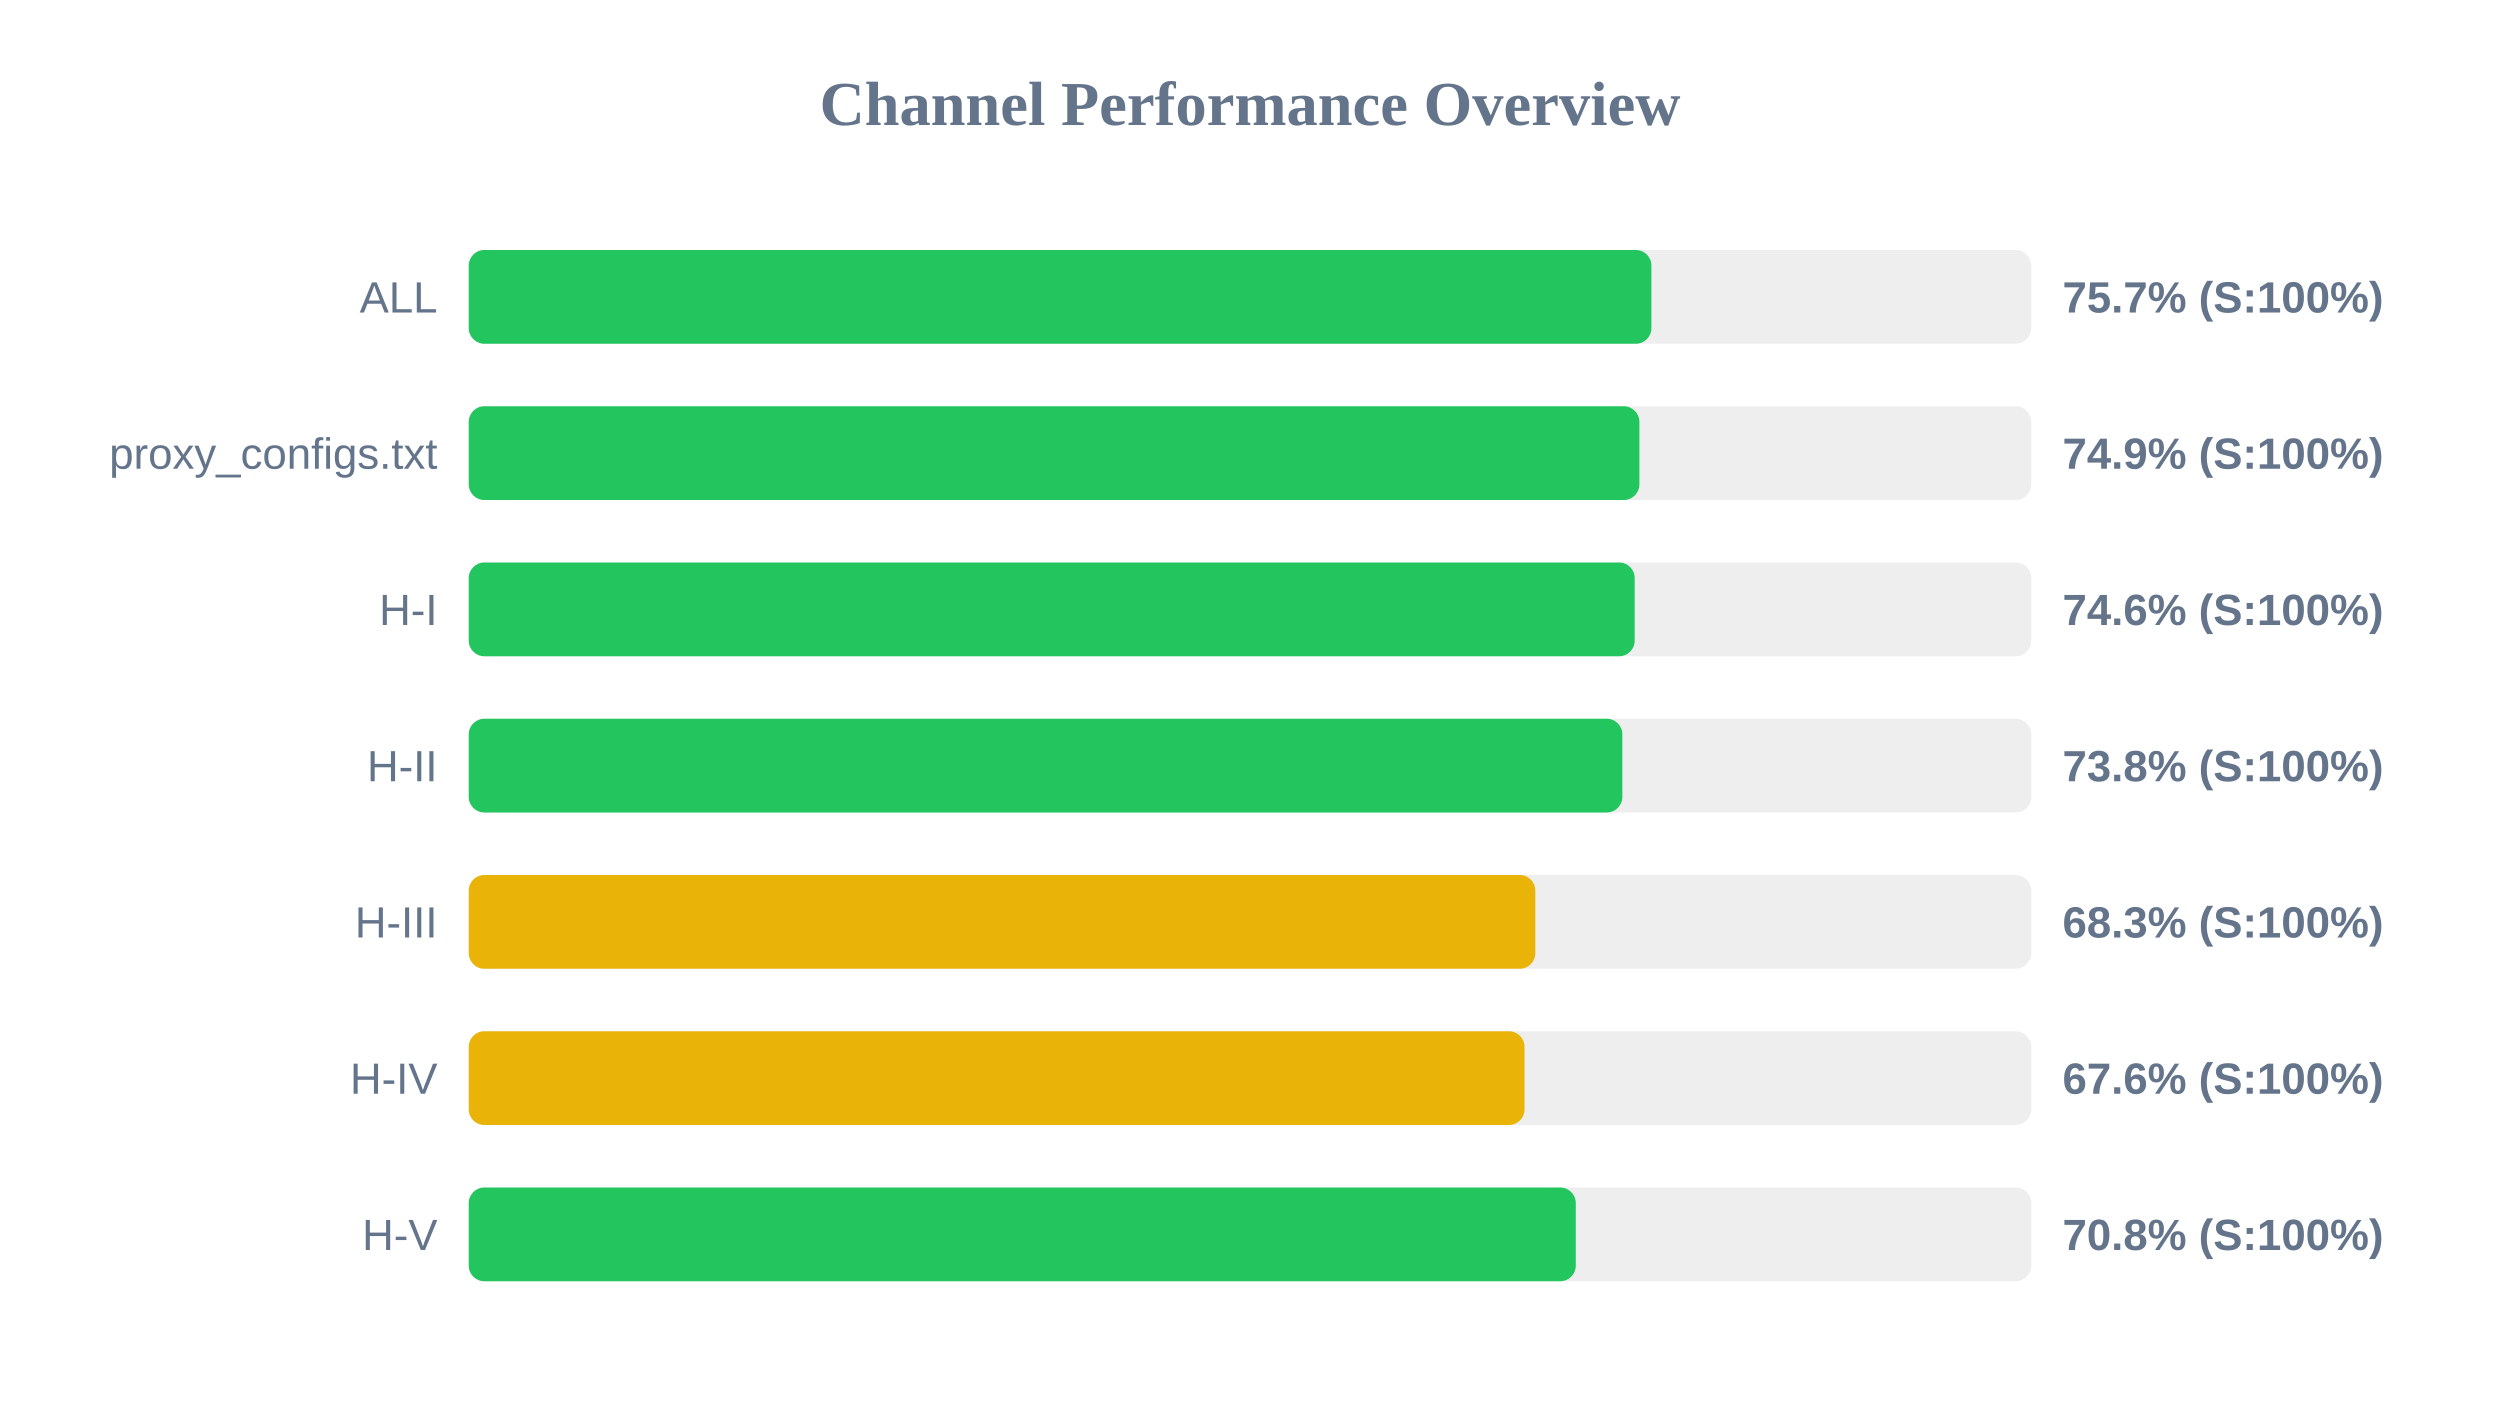
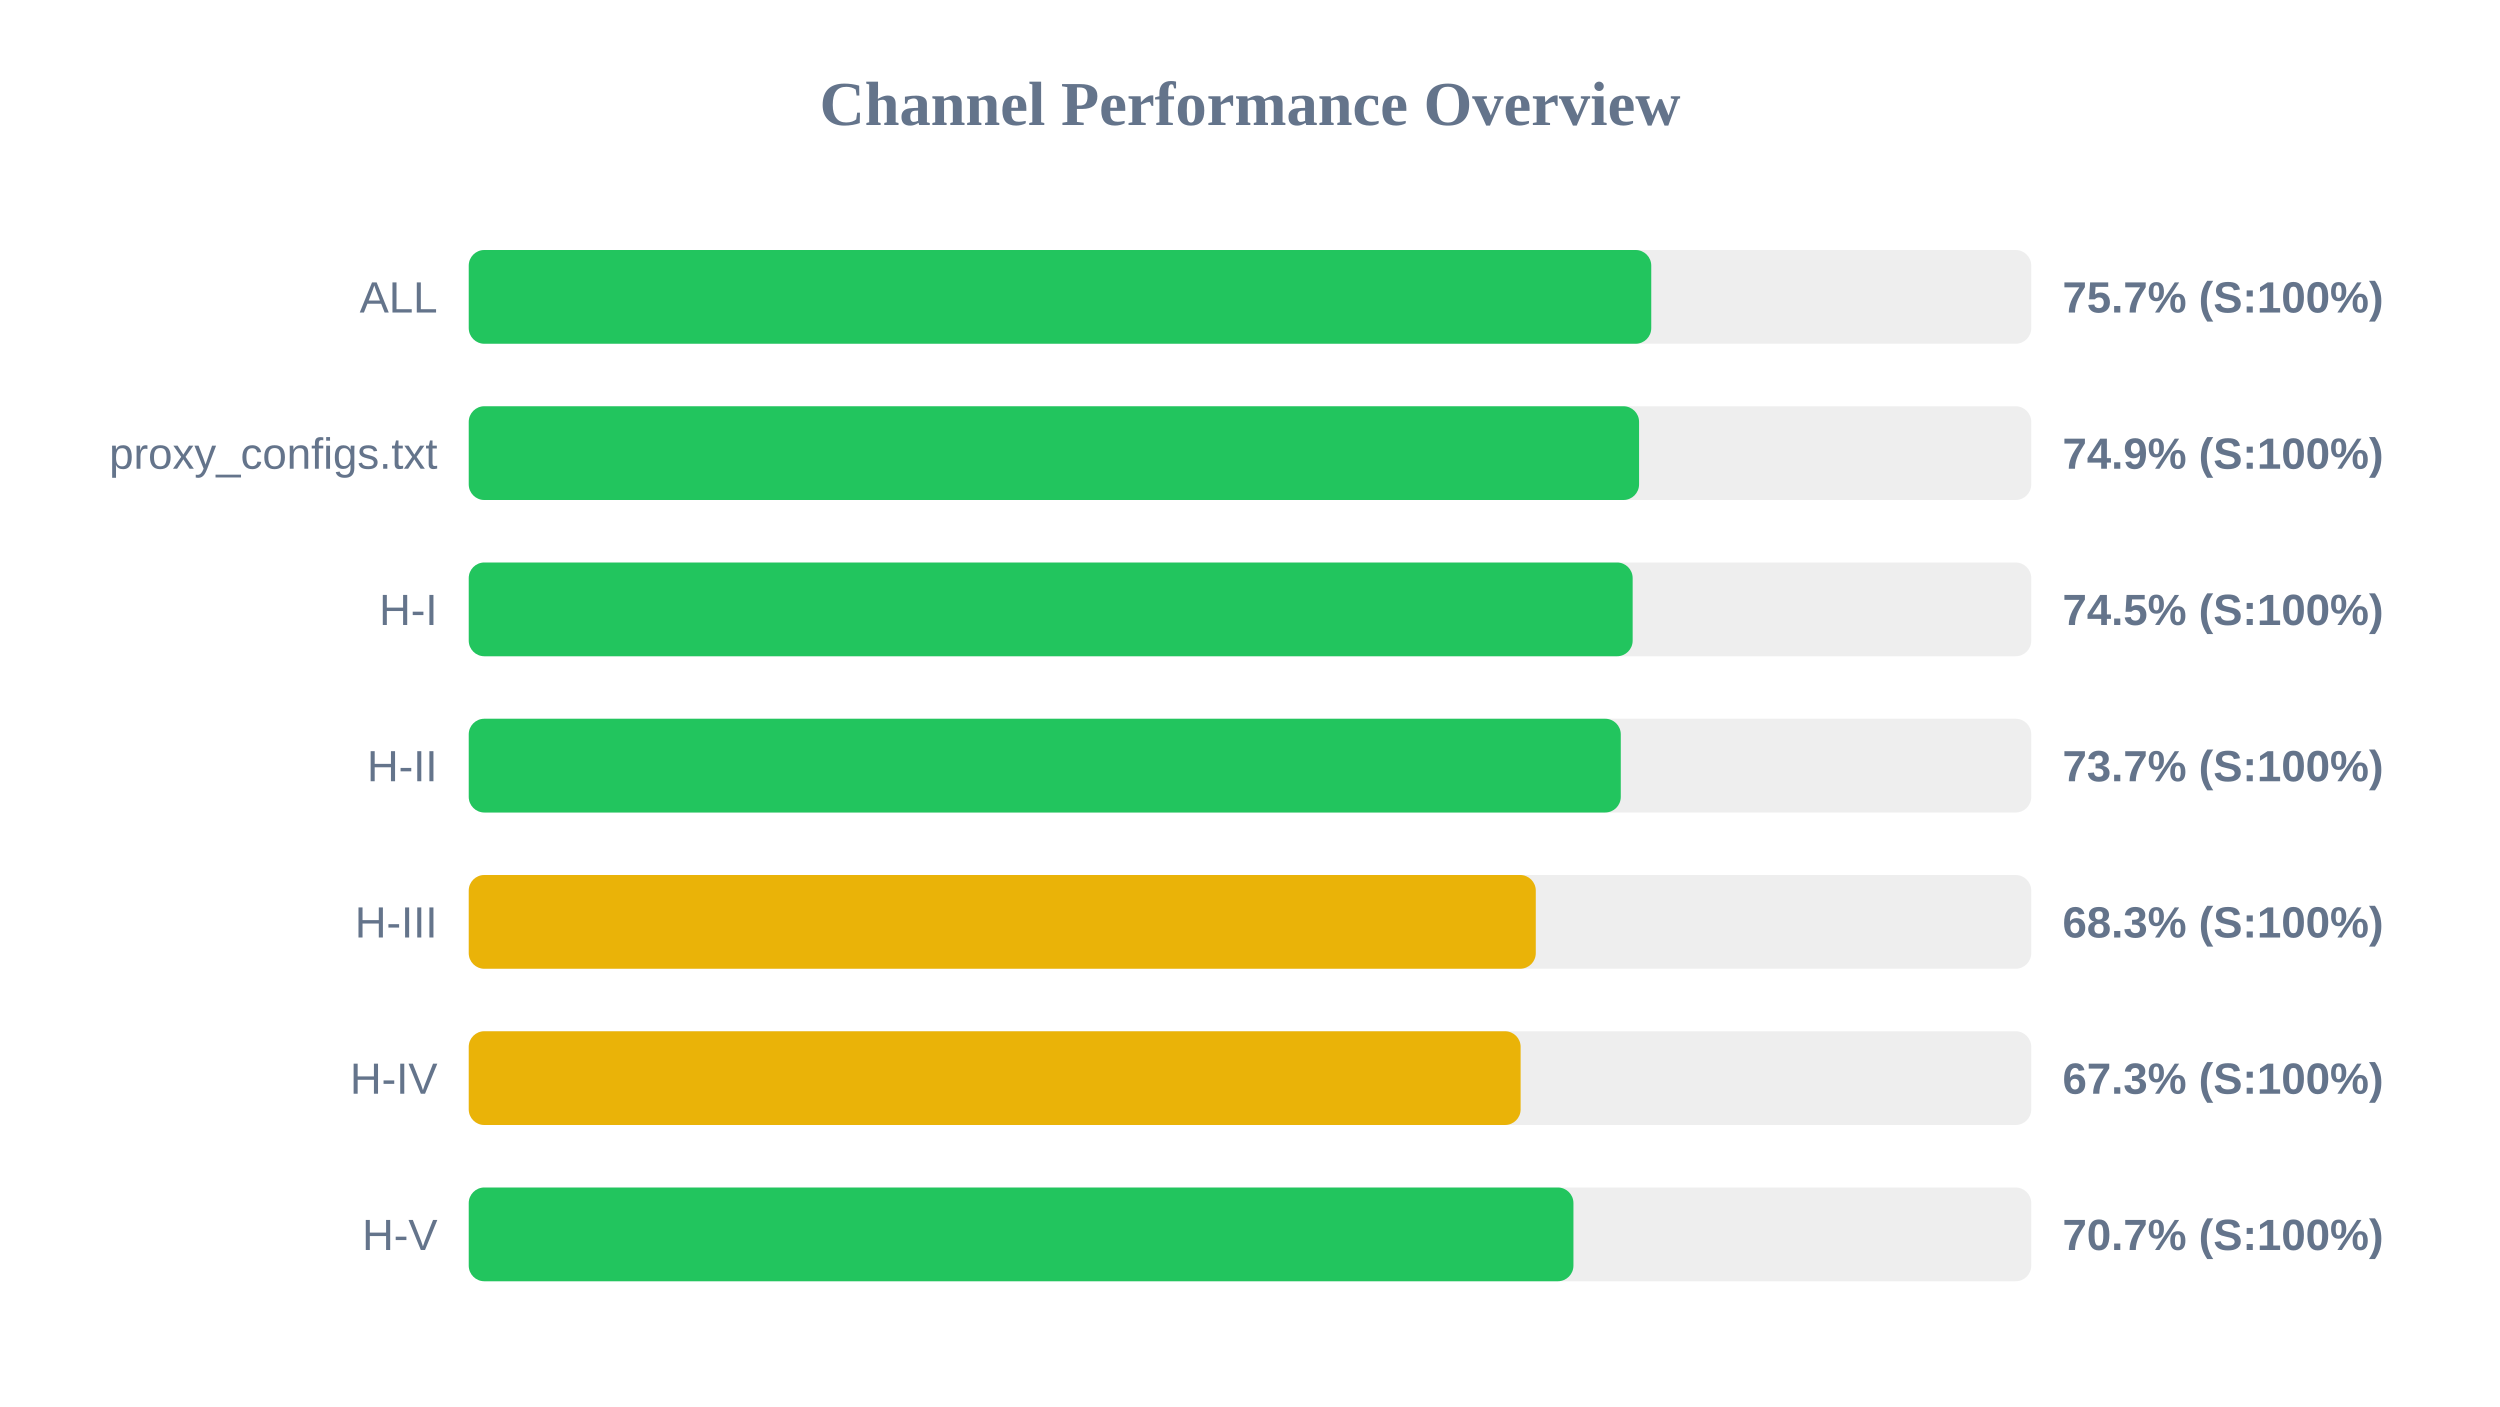
<svg xmlns="http://www.w3.org/2000/svg" width="800" height="450" version="1.1">
  <style>
        .row { font: 14px Arial; fill: #64748b; }
        .score { font: bold 14px Arial; fill: #64748b; }
    </style>
  <text x="400" y="40" text-anchor="middle" font-size="20px" font-weight="bold" fill="#64748b">Channel Performance Overview</text>
  <rect x="150" y="80" width="500" height="30" fill="#eee" rx="5" />
-   <rect x="150" y="80" width="378.45" height="30" fill="#22c55e" rx="5" />
+   <rect x="150" y="80" width="378.4" height="30" fill="#22c55e" rx="5" />
  <text x="140" y="100" text-anchor="end" class="row">ALL</text>
  <text x="660" y="100" text-anchor="start" class="score">75.7% (S:100%)</text>
  <rect x="150" y="130" width="500" height="30" fill="#eee" rx="5" />
-   <rect x="150" y="130" width="374.6" height="30" fill="#22c55e" rx="5" />
+   <rect x="150" y="130" width="374.5" height="30" fill="#22c55e" rx="5" />
  <text x="140" y="150" text-anchor="end" class="row">proxy_configs.txt</text>
  <text x="660" y="150" text-anchor="start" class="score">74.9% (S:100%)</text>
  <rect x="150" y="180" width="500" height="30" fill="#eee" rx="5" />
-   <rect x="150" y="180" width="373.1" height="30" fill="#22c55e" rx="5" />
+   <rect x="150" y="180" width="372.45" height="30" fill="#22c55e" rx="5" />
  <text x="140" y="200" text-anchor="end" class="row">H-I</text>
-   <text x="660" y="200" text-anchor="start" class="score">74.6% (S:100%)</text>
+   <text x="660" y="200" text-anchor="start" class="score">74.5% (S:100%)</text>
  <rect x="150" y="230" width="500" height="30" fill="#eee" rx="5" />
-   <rect x="150" y="230" width="369.15" height="30" fill="#22c55e" rx="5" />
+   <rect x="150" y="230" width="368.65" height="30" fill="#22c55e" rx="5" />
  <text x="140" y="250" text-anchor="end" class="row">H-II</text>
-   <text x="660" y="250" text-anchor="start" class="score">73.8% (S:100%)</text>
+   <text x="660" y="250" text-anchor="start" class="score">73.7% (S:100%)</text>
  <rect x="150" y="280" width="500" height="30" fill="#eee" rx="5" />
-   <rect x="150" y="280" width="341.3" height="30" fill="#eab308" rx="5" />
+   <rect x="150" y="280" width="341.45" height="30" fill="#eab308" rx="5" />
  <text x="140" y="300" text-anchor="end" class="row">H-III</text>
  <text x="660" y="300" text-anchor="start" class="score">68.3% (S:100%)</text>
  <rect x="150" y="330" width="500" height="30" fill="#eee" rx="5" />
-   <rect x="150" y="330" width="337.85" height="30" fill="#eab308" rx="5" />
+   <rect x="150" y="330" width="336.6" height="30" fill="#eab308" rx="5" />
  <text x="140" y="350" text-anchor="end" class="row">H-IV</text>
-   <text x="660" y="350" text-anchor="start" class="score">67.6% (S:100%)</text>
+   <text x="660" y="350" text-anchor="start" class="score">67.3% (S:100%)</text>
  <rect x="150" y="380" width="500" height="30" fill="#eee" rx="5" />
-   <rect x="150" y="380" width="354.25" height="30" fill="#22c55e" rx="5" />
+   <rect x="150" y="380" width="353.5" height="30" fill="#22c55e" rx="5" />
  <text x="140" y="400" text-anchor="end" class="row">H-V</text>
-   <text x="660" y="400" text-anchor="start" class="score">70.8% (S:100%)</text>
+   <text x="660" y="400" text-anchor="start" class="score">70.7% (S:100%)</text>
</svg>
